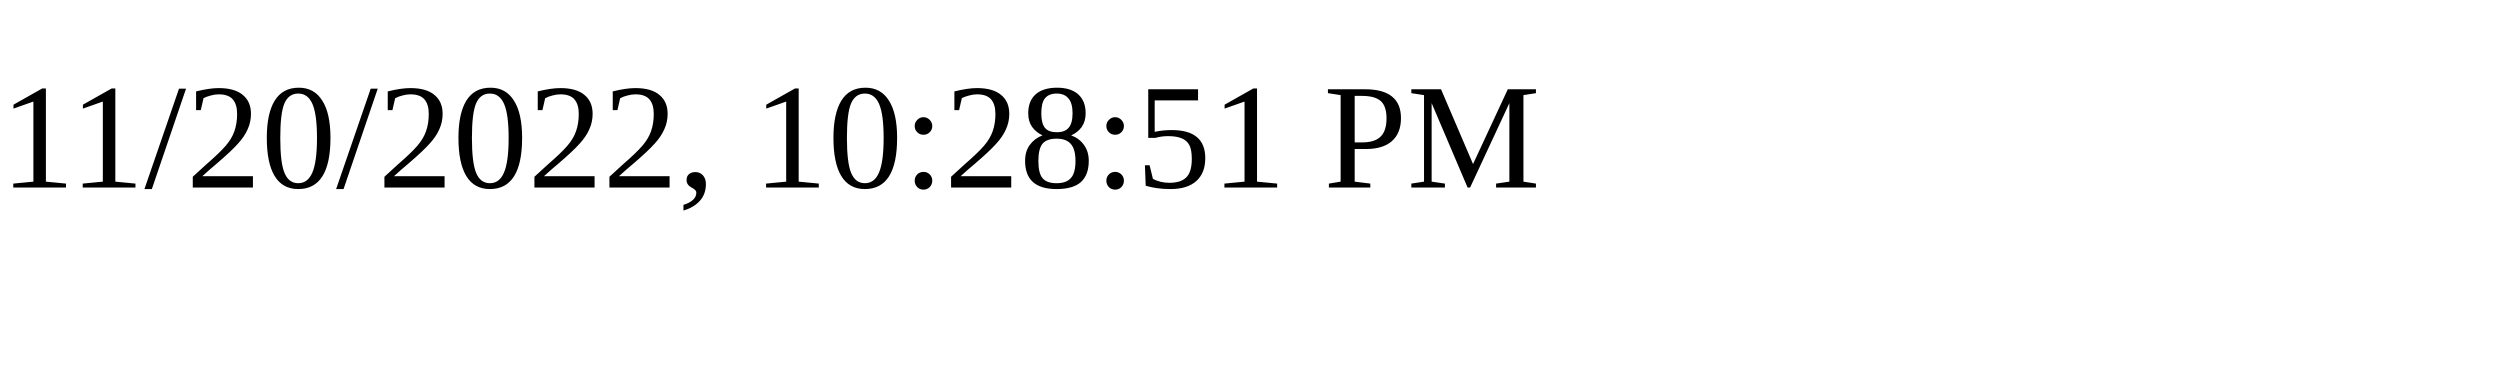
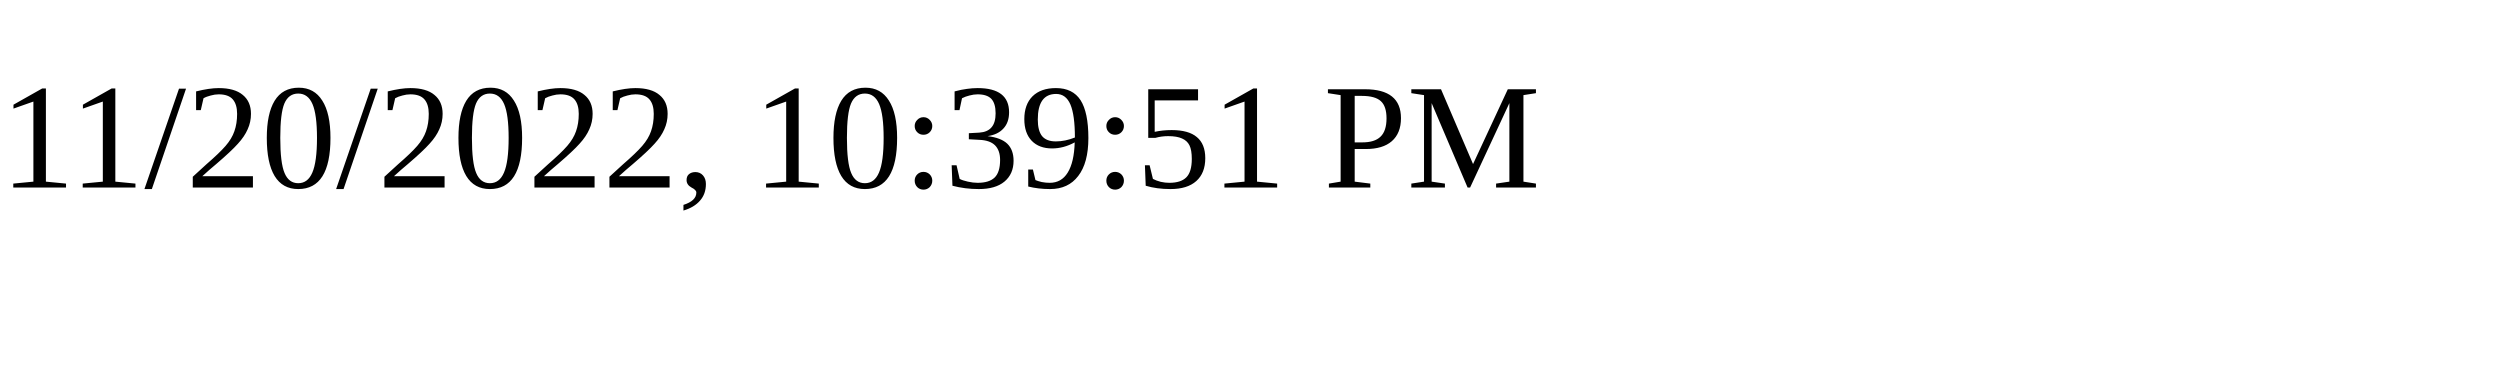
<svg xmlns="http://www.w3.org/2000/svg" height="30" width="200">
-   <text x="0" y="15">11/20/2022, 10:28:51 PM</text>
+   <text x="0" y="15">11/20/2022, 10:39:51 PM</text>
</svg>
